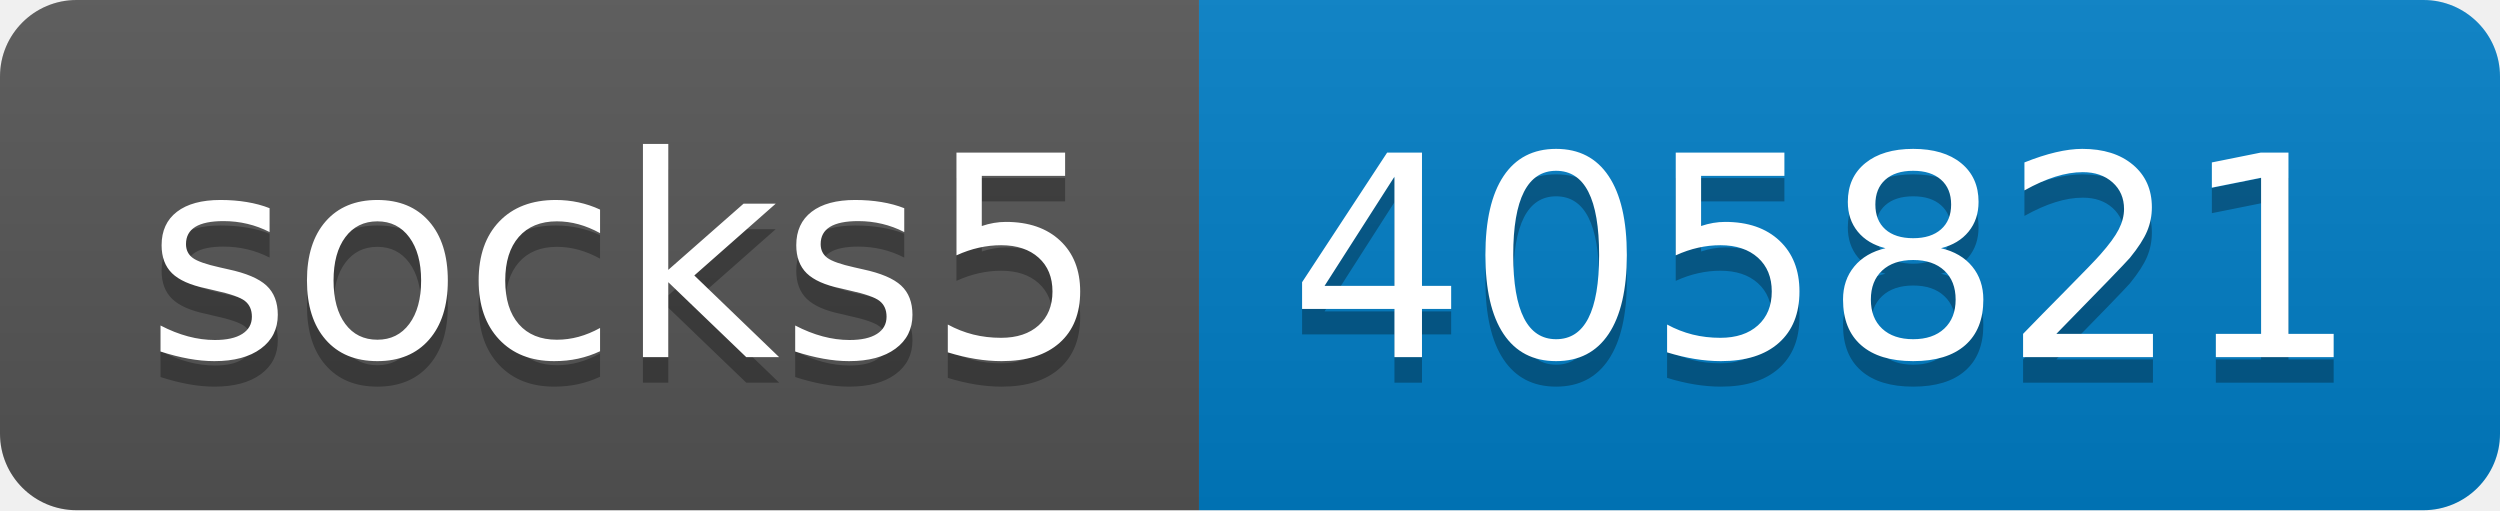
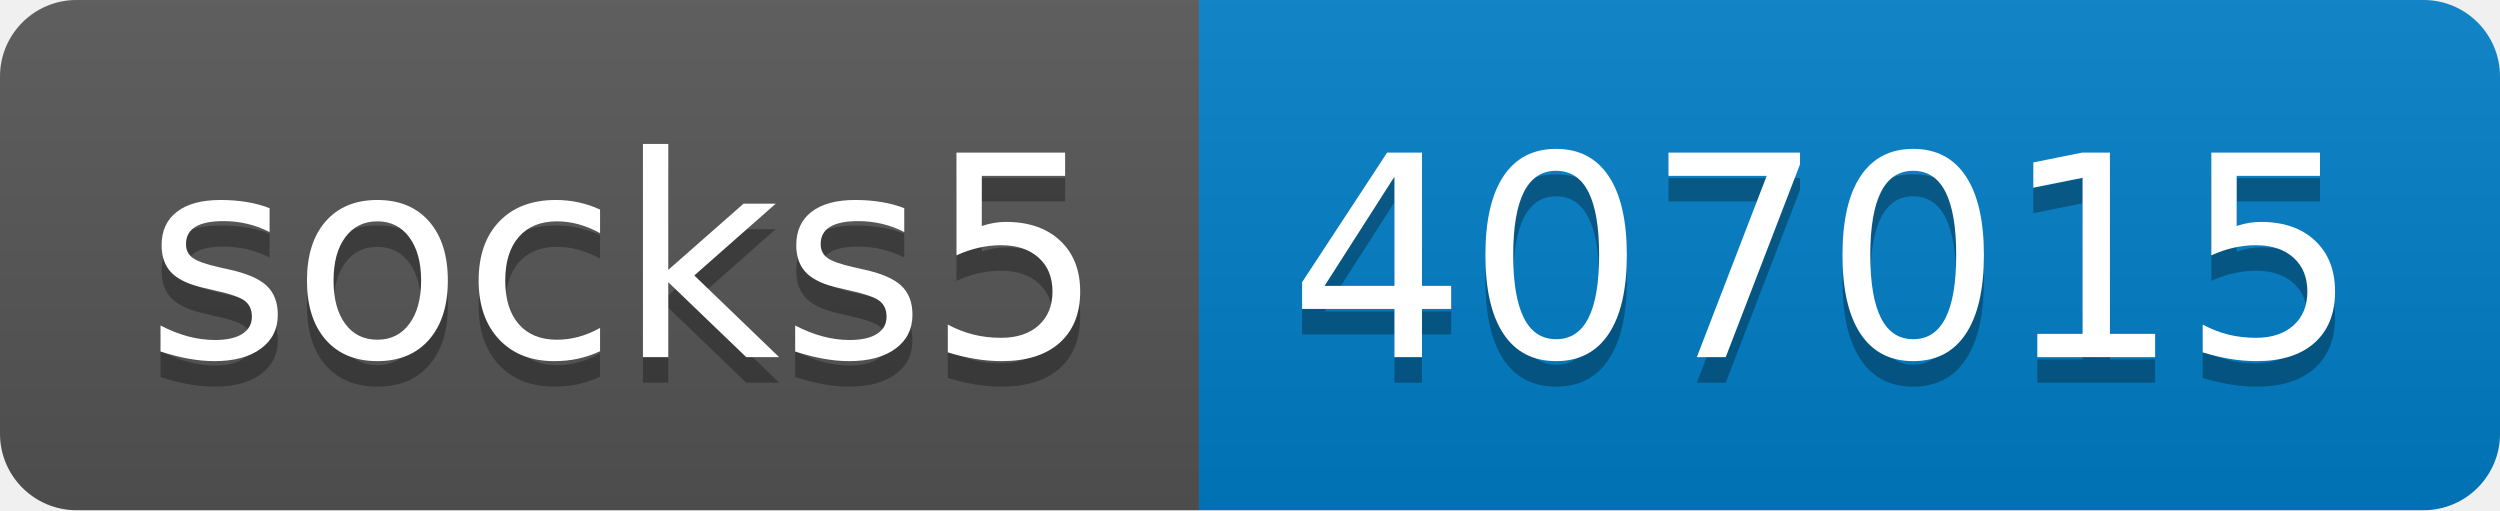
- <svg xmlns="http://www.w3.org/2000/svg" width="98" height="20" role="img" aria-label="socks5: 405821">
+ <svg xmlns="http://www.w3.org/2000/svg" width="98" height="20" role="img" aria-label="socks5: 407015">
  <linearGradient id="s" x2="0" y2="100%">
    <stop offset="0" stop-color="#bbb" stop-opacity=".1" />
    <stop offset="1" stop-opacity=".1" />
  </linearGradient>
  <clipPath id="r">
    <rect width="98" height="20" rx="3" fill="#fff" />
  </clipPath>
  <g clip-path="url(#r)">
    <rect width="47" height="20" fill="#555" />
    <rect x="47" width="51" height="20" fill="#007ec6" />
    <rect width="98" height="20" fill="url(#s)" />
  </g>
  <g fill="#fff" text-anchor="middle" font-family="Verdana,Geneva,DejaVu Sans,sans-serif" text-rendering="geometricPrecision" font-size="110">
    <text aria-hidden="true" x="245" y="150" fill="#010101" fill-opacity=".3" transform="scale(.1)" textLength="370">socks5</text>
    <text x="245" y="140" transform="scale(.1)" fill="#fff" textLength="370">socks5</text>
-     <text aria-hidden="true" x="715" y="150" fill="#010101" fill-opacity=".3" transform="scale(.1)" textLength="410">405821</text>
-     <text x="715" y="140" transform="scale(.1)" fill="#fff" textLength="410">405821</text>
+     <text aria-hidden="true" x="715" y="150" fill="#010101" fill-opacity=".3" transform="scale(.1)" textLength="410">407015</text>
+     <text x="715" y="140" transform="scale(.1)" fill="#fff" textLength="410">407015</text>
  </g>
</svg>
